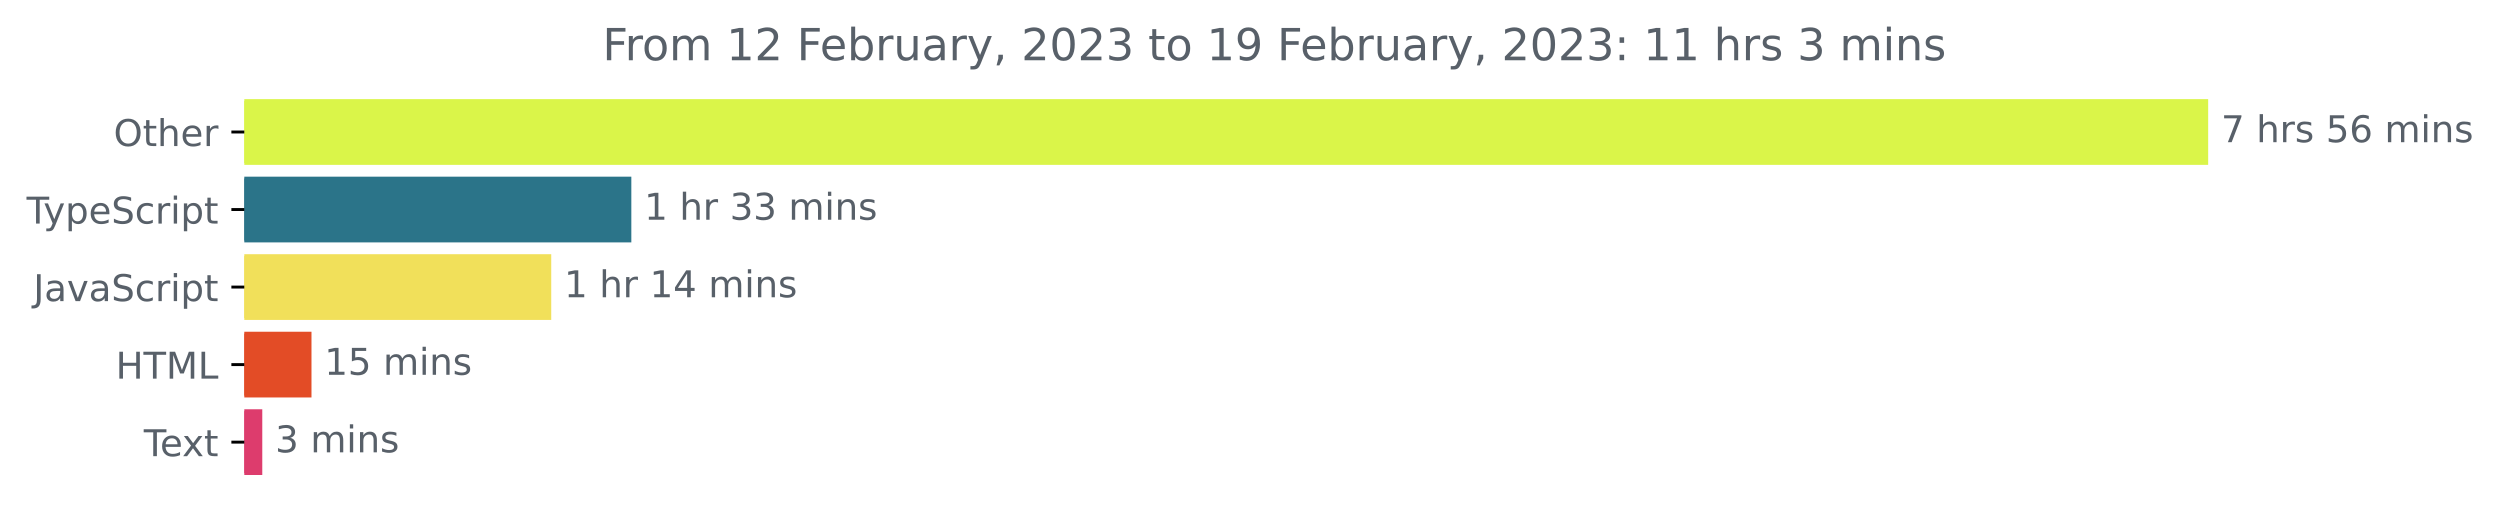
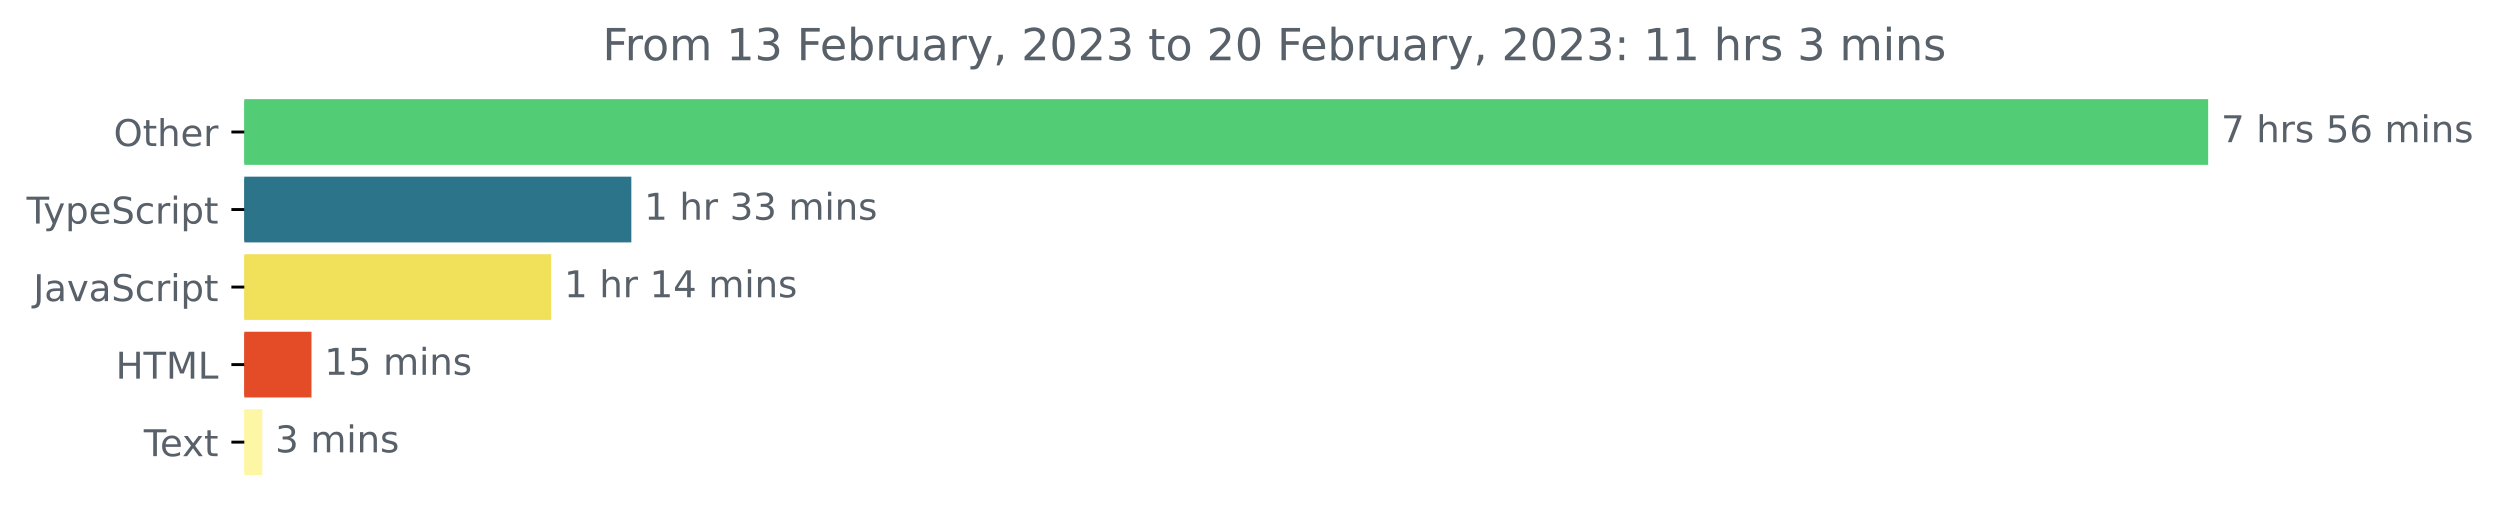
<svg xmlns="http://www.w3.org/2000/svg" xmlns:xlink="http://www.w3.org/1999/xlink" width="677.144pt" height="140.398pt" viewBox="0 0 677.144 140.398" version="1.1">
  <defs>
    <style type="text/css">*{stroke-linejoin: round; stroke-linecap: butt}</style>
  </defs>
  <g id="figure_1">
    <g id="patch_1">
      <path d="M -0 140.398  L 677.144 140.398  L 677.144 0  L -0 0  L -0 140.398  z " style="fill: none" />
    </g>
    <g id="axes_1">
      <g id="patch_2">
-         <path d="M 66.17 27.358  L 597.599 27.358  L 597.599 44.158  L 66.17 44.158  z " clip-path="url(#p5d2eebe99d)" style="fill: #daf549; stroke: #daf549; stroke-linejoin: miter" />
+         <path d="M 66.17 27.358  L 597.599 27.358  L 597.599 44.158  L 66.17 44.158  z " clip-path="url(#p2c60d1e915)" style="fill: #53cd75; stroke: #53cd75; stroke-linejoin: miter" />
      </g>
      <g id="patch_3">
-         <path d="M 66.17 48.358  L 170.501 48.358  L 170.501 65.158  L 66.17 65.158  z " clip-path="url(#p5d2eebe99d)" style="fill: #2b7489; stroke: #2b7489; stroke-linejoin: miter" />
+         <path d="M 66.17 48.358  L 170.501 48.358  L 170.501 65.158  L 66.17 65.158  z " clip-path="url(#p2c60d1e915)" style="fill: #2b7489; stroke: #2b7489; stroke-linejoin: miter" />
      </g>
      <g id="patch_4">
-         <path d="M 66.17 69.358  L 148.806 69.358  L 148.806 86.158  L 66.17 86.158  z " clip-path="url(#p5d2eebe99d)" style="fill: #f1e05a; stroke: #f1e05a; stroke-linejoin: miter" />
+         <path d="M 66.17 69.358  L 148.806 69.358  L 148.806 86.158  L 66.17 86.158  z " clip-path="url(#p2c60d1e915)" style="fill: #f1e05a; stroke: #f1e05a; stroke-linejoin: miter" />
      </g>
      <g id="patch_5">
-         <path d="M 66.17 90.358  L 83.867 90.358  L 83.867 107.158  L 66.17 107.158  z " clip-path="url(#p5d2eebe99d)" style="fill: #e34c26; stroke: #e34c26; stroke-linejoin: miter" />
+         <path d="M 66.17 90.358  L 83.867 90.358  L 83.867 107.158  L 66.17 107.158  z " clip-path="url(#p2c60d1e915)" style="fill: #e34c26; stroke: #e34c26; stroke-linejoin: miter" />
      </g>
      <g id="patch_6">
-         <path d="M 66.17 111.358  L 70.539 111.358  L 70.539 128.158  L 66.17 128.158  z " clip-path="url(#p5d2eebe99d)" style="fill: #dd3c6d; stroke: #dd3c6d; stroke-linejoin: miter" />
+         <path d="M 66.17 111.358  L 70.539 111.358  L 70.539 128.158  L 66.17 128.158  z " clip-path="url(#p2c60d1e915)" style="fill: #fdf6a5; stroke: #fdf6a5; stroke-linejoin: miter" />
      </g>
      <g id="matplotlib.axis_1" />
      <g id="matplotlib.axis_2">
        <g id="ytick_1">
          <g id="line2d_1">
            <defs>
-               <path id="mb823ef0874" d="M 0 0  L -3.5 0  " style="stroke: #000000; stroke-width: 0.8" />
+               <path id="m3bda2d39ba" d="M 0 0  L -3.5 0  " style="stroke: #000000; stroke-width: 0.8" />
            </defs>
            <g>
-               <use xlink:href="#mb823ef0874" x="66.17" y="35.758" style="stroke: #000000; stroke-width: 0.8" />
+               <use xlink:href="#m3bda2d39ba" x="66.17" y="35.758" style="stroke: #000000; stroke-width: 0.8" />
            </g>
          </g>
          <g id="text_1">
            <g style="fill: #586069" transform="translate(30.77656 39.55734)scale(0.1 -0.1)">
              <defs>
                <path id="DejaVuSans-4f" d="M 2522 4238  Q 1834 4238 1429 3725  Q 1025 3213 1025 2328  Q 1025 1447 1429 934  Q 1834 422 2522 422  Q 3209 422 3611 934  Q 4013 1447 4013 2328  Q 4013 3213 3611 3725  Q 3209 4238 2522 4238  z M 2522 4750  Q 3503 4750 4090 4092  Q 4678 3434 4678 2328  Q 4678 1225 4090 567  Q 3503 -91 2522 -91  Q 1538 -91 948 565  Q 359 1222 359 2328  Q 359 3434 948 4092  Q 1538 4750 2522 4750  z " transform="scale(0.015625)" />
                <path id="DejaVuSans-74" d="M 1172 4494  L 1172 3500  L 2356 3500  L 2356 3053  L 1172 3053  L 1172 1153  Q 1172 725 1289 603  Q 1406 481 1766 481  L 2356 481  L 2356 0  L 1766 0  Q 1100 0 847 248  Q 594 497 594 1153  L 594 3053  L 172 3053  L 172 3500  L 594 3500  L 594 4494  L 1172 4494  z " transform="scale(0.015625)" />
                <path id="DejaVuSans-68" d="M 3513 2113  L 3513 0  L 2938 0  L 2938 2094  Q 2938 2591 2744 2837  Q 2550 3084 2163 3084  Q 1697 3084 1428 2787  Q 1159 2491 1159 1978  L 1159 0  L 581 0  L 581 4863  L 1159 4863  L 1159 2956  Q 1366 3272 1645 3428  Q 1925 3584 2291 3584  Q 2894 3584 3203 3211  Q 3513 2838 3513 2113  z " transform="scale(0.015625)" />
                <path id="DejaVuSans-65" d="M 3597 1894  L 3597 1613  L 953 1613  Q 991 1019 1311 708  Q 1631 397 2203 397  Q 2534 397 2845 478  Q 3156 559 3463 722  L 3463 178  Q 3153 47 2828 -22  Q 2503 -91 2169 -91  Q 1331 -91 842 396  Q 353 884 353 1716  Q 353 2575 817 3079  Q 1281 3584 2069 3584  Q 2775 3584 3186 3129  Q 3597 2675 3597 1894  z M 3022 2063  Q 3016 2534 2758 2815  Q 2500 3097 2075 3097  Q 1594 3097 1305 2825  Q 1016 2553 972 2059  L 3022 2063  z " transform="scale(0.015625)" />
                <path id="DejaVuSans-72" d="M 2631 2963  Q 2534 3019 2420 3045  Q 2306 3072 2169 3072  Q 1681 3072 1420 2755  Q 1159 2438 1159 1844  L 1159 0  L 581 0  L 581 3500  L 1159 3500  L 1159 2956  Q 1341 3275 1631 3429  Q 1922 3584 2338 3584  Q 2397 3584 2469 3576  Q 2541 3569 2628 3553  L 2631 2963  z " transform="scale(0.015625)" />
              </defs>
              <use xlink:href="#DejaVuSans-4f" />
              <use xlink:href="#DejaVuSans-74" x="78.711" />
              <use xlink:href="#DejaVuSans-68" x="117.92" />
              <use xlink:href="#DejaVuSans-65" x="181.299" />
              <use xlink:href="#DejaVuSans-72" x="242.822" />
            </g>
          </g>
        </g>
        <g id="ytick_2">
          <g id="line2d_2">
            <g>
-               <use xlink:href="#mb823ef0874" x="66.17" y="56.758" style="stroke: #000000; stroke-width: 0.8" />
+               <use xlink:href="#m3bda2d39ba" x="66.17" y="56.758" style="stroke: #000000; stroke-width: 0.8" />
            </g>
          </g>
          <g id="text_2">
            <g style="fill: #586069" transform="translate(7.2 60.55734)scale(0.1 -0.1)">
              <defs>
                <path id="DejaVuSans-54" d="M -19 4666  L 3928 4666  L 3928 4134  L 2272 4134  L 2272 0  L 1638 0  L 1638 4134  L -19 4134  L -19 4666  z " transform="scale(0.015625)" />
                <path id="DejaVuSans-79" d="M 2059 -325  Q 1816 -950 1584 -1140  Q 1353 -1331 966 -1331  L 506 -1331  L 506 -850  L 844 -850  Q 1081 -850 1212 -737  Q 1344 -625 1503 -206  L 1606 56  L 191 3500  L 800 3500  L 1894 763  L 2988 3500  L 3597 3500  L 2059 -325  z " transform="scale(0.015625)" />
                <path id="DejaVuSans-70" d="M 1159 525  L 1159 -1331  L 581 -1331  L 581 3500  L 1159 3500  L 1159 2969  Q 1341 3281 1617 3432  Q 1894 3584 2278 3584  Q 2916 3584 3314 3078  Q 3713 2572 3713 1747  Q 3713 922 3314 415  Q 2916 -91 2278 -91  Q 1894 -91 1617 61  Q 1341 213 1159 525  z M 3116 1747  Q 3116 2381 2855 2742  Q 2594 3103 2138 3103  Q 1681 3103 1420 2742  Q 1159 2381 1159 1747  Q 1159 1113 1420 752  Q 1681 391 2138 391  Q 2594 391 2855 752  Q 3116 1113 3116 1747  z " transform="scale(0.015625)" />
                <path id="DejaVuSans-53" d="M 3425 4513  L 3425 3897  Q 3066 4069 2747 4153  Q 2428 4238 2131 4238  Q 1616 4238 1336 4038  Q 1056 3838 1056 3469  Q 1056 3159 1242 3001  Q 1428 2844 1947 2747  L 2328 2669  Q 3034 2534 3370 2195  Q 3706 1856 3706 1288  Q 3706 609 3251 259  Q 2797 -91 1919 -91  Q 1588 -91 1214 -16  Q 841 59 441 206  L 441 856  Q 825 641 1194 531  Q 1563 422 1919 422  Q 2459 422 2753 634  Q 3047 847 3047 1241  Q 3047 1584 2836 1778  Q 2625 1972 2144 2069  L 1759 2144  Q 1053 2284 737 2584  Q 422 2884 422 3419  Q 422 4038 858 4394  Q 1294 4750 2059 4750  Q 2388 4750 2728 4690  Q 3069 4631 3425 4513  z " transform="scale(0.015625)" />
                <path id="DejaVuSans-63" d="M 3122 3366  L 3122 2828  Q 2878 2963 2633 3030  Q 2388 3097 2138 3097  Q 1578 3097 1268 2742  Q 959 2388 959 1747  Q 959 1106 1268 751  Q 1578 397 2138 397  Q 2388 397 2633 464  Q 2878 531 3122 666  L 3122 134  Q 2881 22 2623 -34  Q 2366 -91 2075 -91  Q 1284 -91 818 406  Q 353 903 353 1747  Q 353 2603 823 3093  Q 1294 3584 2113 3584  Q 2378 3584 2631 3529  Q 2884 3475 3122 3366  z " transform="scale(0.015625)" />
                <path id="DejaVuSans-69" d="M 603 3500  L 1178 3500  L 1178 0  L 603 0  L 603 3500  z M 603 4863  L 1178 4863  L 1178 4134  L 603 4134  L 603 4863  z " transform="scale(0.015625)" />
              </defs>
              <use xlink:href="#DejaVuSans-54" />
              <use xlink:href="#DejaVuSans-79" x="45.459" />
              <use xlink:href="#DejaVuSans-70" x="104.639" />
              <use xlink:href="#DejaVuSans-65" x="168.115" />
              <use xlink:href="#DejaVuSans-53" x="229.639" />
              <use xlink:href="#DejaVuSans-63" x="293.115" />
              <use xlink:href="#DejaVuSans-72" x="348.096" />
              <use xlink:href="#DejaVuSans-69" x="389.209" />
              <use xlink:href="#DejaVuSans-70" x="416.992" />
              <use xlink:href="#DejaVuSans-74" x="480.469" />
            </g>
          </g>
        </g>
        <g id="ytick_3">
          <g id="line2d_3">
            <g>
-               <use xlink:href="#mb823ef0874" x="66.17" y="77.758" style="stroke: #000000; stroke-width: 0.8" />
+               <use xlink:href="#m3bda2d39ba" x="66.17" y="77.758" style="stroke: #000000; stroke-width: 0.8" />
            </g>
          </g>
          <g id="text_3">
            <g style="fill: #586069" transform="translate(9.040625 81.55734)scale(0.1 -0.1)">
              <defs>
                <path id="DejaVuSans-4a" d="M 628 4666  L 1259 4666  L 1259 325  Q 1259 -519 939 -900  Q 619 -1281 -91 -1281  L -331 -1281  L -331 -750  L -134 -750  Q 284 -750 456 -515  Q 628 -281 628 325  L 628 4666  z " transform="scale(0.015625)" />
                <path id="DejaVuSans-61" d="M 2194 1759  Q 1497 1759 1228 1600  Q 959 1441 959 1056  Q 959 750 1161 570  Q 1363 391 1709 391  Q 2188 391 2477 730  Q 2766 1069 2766 1631  L 2766 1759  L 2194 1759  z M 3341 1997  L 3341 0  L 2766 0  L 2766 531  Q 2569 213 2275 61  Q 1981 -91 1556 -91  Q 1019 -91 701 211  Q 384 513 384 1019  Q 384 1609 779 1909  Q 1175 2209 1959 2209  L 2766 2209  L 2766 2266  Q 2766 2663 2505 2880  Q 2244 3097 1772 3097  Q 1472 3097 1187 3025  Q 903 2953 641 2809  L 641 3341  Q 956 3463 1253 3523  Q 1550 3584 1831 3584  Q 2591 3584 2966 3190  Q 3341 2797 3341 1997  z " transform="scale(0.015625)" />
                <path id="DejaVuSans-76" d="M 191 3500  L 800 3500  L 1894 563  L 2988 3500  L 3597 3500  L 2284 0  L 1503 0  L 191 3500  z " transform="scale(0.015625)" />
              </defs>
              <use xlink:href="#DejaVuSans-4a" />
              <use xlink:href="#DejaVuSans-61" x="29.492" />
              <use xlink:href="#DejaVuSans-76" x="90.771" />
              <use xlink:href="#DejaVuSans-61" x="149.951" />
              <use xlink:href="#DejaVuSans-53" x="211.23" />
              <use xlink:href="#DejaVuSans-63" x="274.707" />
              <use xlink:href="#DejaVuSans-72" x="329.688" />
              <use xlink:href="#DejaVuSans-69" x="370.801" />
              <use xlink:href="#DejaVuSans-70" x="398.584" />
              <use xlink:href="#DejaVuSans-74" x="462.061" />
            </g>
          </g>
        </g>
        <g id="ytick_4">
          <g id="line2d_4">
            <g>
-               <use xlink:href="#mb823ef0874" x="66.17" y="98.758" style="stroke: #000000; stroke-width: 0.8" />
+               <use xlink:href="#m3bda2d39ba" x="66.17" y="98.758" style="stroke: #000000; stroke-width: 0.8" />
            </g>
          </g>
          <g id="text_4">
            <g style="fill: #586069" transform="translate(31.34219 102.5573)scale(0.1 -0.1)">
              <defs>
                <path id="DejaVuSans-48" d="M 628 4666  L 1259 4666  L 1259 2753  L 3553 2753  L 3553 4666  L 4184 4666  L 4184 0  L 3553 0  L 3553 2222  L 1259 2222  L 1259 0  L 628 0  L 628 4666  z " transform="scale(0.015625)" />
                <path id="DejaVuSans-4d" d="M 628 4666  L 1569 4666  L 2759 1491  L 3956 4666  L 4897 4666  L 4897 0  L 4281 0  L 4281 4097  L 3078 897  L 2444 897  L 1241 4097  L 1241 0  L 628 0  L 628 4666  z " transform="scale(0.015625)" />
                <path id="DejaVuSans-4c" d="M 628 4666  L 1259 4666  L 1259 531  L 3531 531  L 3531 0  L 628 0  L 628 4666  z " transform="scale(0.015625)" />
              </defs>
              <use xlink:href="#DejaVuSans-48" />
              <use xlink:href="#DejaVuSans-54" x="75.195" />
              <use xlink:href="#DejaVuSans-4d" x="136.279" />
              <use xlink:href="#DejaVuSans-4c" x="222.559" />
            </g>
          </g>
        </g>
        <g id="ytick_5">
          <g id="line2d_5">
            <g>
-               <use xlink:href="#mb823ef0874" x="66.17" y="119.758" style="stroke: #000000; stroke-width: 0.8" />
+               <use xlink:href="#m3bda2d39ba" x="66.17" y="119.758" style="stroke: #000000; stroke-width: 0.8" />
            </g>
          </g>
          <g id="text_5">
            <g style="fill: #586069" transform="translate(38.94531 123.5573)scale(0.1 -0.1)">
              <defs>
                <path id="DejaVuSans-78" d="M 3513 3500  L 2247 1797  L 3578 0  L 2900 0  L 1881 1375  L 863 0  L 184 0  L 1544 1831  L 300 3500  L 978 3500  L 1906 2253  L 2834 3500  L 3513 3500  z " transform="scale(0.015625)" />
              </defs>
              <use xlink:href="#DejaVuSans-54" />
              <use xlink:href="#DejaVuSans-65" x="44.084" />
              <use xlink:href="#DejaVuSans-78" x="103.857" />
              <use xlink:href="#DejaVuSans-74" x="163.037" />
            </g>
          </g>
        </g>
      </g>
      <g id="text_6">
        <g style="fill: #586069" transform="translate(601.5989 38.5175)scale(0.1 -0.1)">
          <defs>
            <path id="DejaVuSans-37" d="M 525 4666  L 3525 4666  L 3525 4397  L 1831 0  L 1172 0  L 2766 4134  L 525 4134  L 525 4666  z " transform="scale(0.015625)" />
            <path id="DejaVuSans-20" transform="scale(0.015625)" />
            <path id="DejaVuSans-73" d="M 2834 3397  L 2834 2853  Q 2591 2978 2328 3040  Q 2066 3103 1784 3103  Q 1356 3103 1142 2972  Q 928 2841 928 2578  Q 928 2378 1081 2264  Q 1234 2150 1697 2047  L 1894 2003  Q 2506 1872 2764 1633  Q 3022 1394 3022 966  Q 3022 478 2636 193  Q 2250 -91 1575 -91  Q 1294 -91 989 -36  Q 684 19 347 128  L 347 722  Q 666 556 975 473  Q 1284 391 1588 391  Q 1994 391 2212 530  Q 2431 669 2431 922  Q 2431 1156 2273 1281  Q 2116 1406 1581 1522  L 1381 1569  Q 847 1681 609 1914  Q 372 2147 372 2553  Q 372 3047 722 3315  Q 1072 3584 1716 3584  Q 2034 3584 2315 3537  Q 2597 3491 2834 3397  z " transform="scale(0.015625)" />
            <path id="DejaVuSans-35" d="M 691 4666  L 3169 4666  L 3169 4134  L 1269 4134  L 1269 2991  Q 1406 3038 1543 3061  Q 1681 3084 1819 3084  Q 2600 3084 3056 2656  Q 3513 2228 3513 1497  Q 3513 744 3044 326  Q 2575 -91 1722 -91  Q 1428 -91 1123 -41  Q 819 9 494 109  L 494 744  Q 775 591 1075 516  Q 1375 441 1709 441  Q 2250 441 2565 725  Q 2881 1009 2881 1497  Q 2881 1984 2565 2268  Q 2250 2553 1709 2553  Q 1456 2553 1204 2497  Q 953 2441 691 2322  L 691 4666  z " transform="scale(0.015625)" />
            <path id="DejaVuSans-36" d="M 2113 2584  Q 1688 2584 1439 2293  Q 1191 2003 1191 1497  Q 1191 994 1439 701  Q 1688 409 2113 409  Q 2538 409 2786 701  Q 3034 994 3034 1497  Q 3034 2003 2786 2293  Q 2538 2584 2113 2584  z M 3366 4563  L 3366 3988  Q 3128 4100 2886 4159  Q 2644 4219 2406 4219  Q 1781 4219 1451 3797  Q 1122 3375 1075 2522  Q 1259 2794 1537 2939  Q 1816 3084 2150 3084  Q 2853 3084 3261 2657  Q 3669 2231 3669 1497  Q 3669 778 3244 343  Q 2819 -91 2113 -91  Q 1303 -91 875 529  Q 447 1150 447 2328  Q 447 3434 972 4092  Q 1497 4750 2381 4750  Q 2619 4750 2861 4703  Q 3103 4656 3366 4563  z " transform="scale(0.015625)" />
            <path id="DejaVuSans-6d" d="M 3328 2828  Q 3544 3216 3844 3400  Q 4144 3584 4550 3584  Q 5097 3584 5394 3201  Q 5691 2819 5691 2113  L 5691 0  L 5113 0  L 5113 2094  Q 5113 2597 4934 2840  Q 4756 3084 4391 3084  Q 3944 3084 3684 2787  Q 3425 2491 3425 1978  L 3425 0  L 2847 0  L 2847 2094  Q 2847 2600 2669 2842  Q 2491 3084 2119 3084  Q 1678 3084 1418 2786  Q 1159 2488 1159 1978  L 1159 0  L 581 0  L 581 3500  L 1159 3500  L 1159 2956  Q 1356 3278 1631 3431  Q 1906 3584 2284 3584  Q 2666 3584 2933 3390  Q 3200 3197 3328 2828  z " transform="scale(0.015625)" />
            <path id="DejaVuSans-6e" d="M 3513 2113  L 3513 0  L 2938 0  L 2938 2094  Q 2938 2591 2744 2837  Q 2550 3084 2163 3084  Q 1697 3084 1428 2787  Q 1159 2491 1159 1978  L 1159 0  L 581 0  L 581 3500  L 1159 3500  L 1159 2956  Q 1366 3272 1645 3428  Q 1925 3584 2291 3584  Q 2894 3584 3203 3211  Q 3513 2838 3513 2113  z " transform="scale(0.015625)" />
          </defs>
          <use xlink:href="#DejaVuSans-37" />
          <use xlink:href="#DejaVuSans-20" x="63.623" />
          <use xlink:href="#DejaVuSans-68" x="95.41" />
          <use xlink:href="#DejaVuSans-72" x="158.789" />
          <use xlink:href="#DejaVuSans-73" x="199.902" />
          <use xlink:href="#DejaVuSans-20" x="252.002" />
          <use xlink:href="#DejaVuSans-35" x="283.789" />
          <use xlink:href="#DejaVuSans-36" x="347.412" />
          <use xlink:href="#DejaVuSans-20" x="411.035" />
          <use xlink:href="#DejaVuSans-6d" x="442.822" />
          <use xlink:href="#DejaVuSans-69" x="540.234" />
          <use xlink:href="#DejaVuSans-6e" x="568.018" />
          <use xlink:href="#DejaVuSans-73" x="631.396" />
        </g>
      </g>
      <g id="text_7">
        <g style="fill: #586069" transform="translate(174.5012 59.5175)scale(0.1 -0.1)">
          <defs>
            <path id="DejaVuSans-31" d="M 794 531  L 1825 531  L 1825 4091  L 703 3866  L 703 4441  L 1819 4666  L 2450 4666  L 2450 531  L 3481 531  L 3481 0  L 794 0  L 794 531  z " transform="scale(0.015625)" />
            <path id="DejaVuSans-33" d="M 2597 2516  Q 3050 2419 3304 2112  Q 3559 1806 3559 1356  Q 3559 666 3084 287  Q 2609 -91 1734 -91  Q 1441 -91 1130 -33  Q 819 25 488 141  L 488 750  Q 750 597 1062 519  Q 1375 441 1716 441  Q 2309 441 2620 675  Q 2931 909 2931 1356  Q 2931 1769 2642 2001  Q 2353 2234 1838 2234  L 1294 2234  L 1294 2753  L 1863 2753  Q 2328 2753 2575 2939  Q 2822 3125 2822 3475  Q 2822 3834 2567 4026  Q 2313 4219 1838 4219  Q 1578 4219 1281 4162  Q 984 4106 628 3988  L 628 4550  Q 988 4650 1302 4700  Q 1616 4750 1894 4750  Q 2613 4750 3031 4423  Q 3450 4097 3450 3541  Q 3450 3153 3228 2886  Q 3006 2619 2597 2516  z " transform="scale(0.015625)" />
          </defs>
          <use xlink:href="#DejaVuSans-31" />
          <use xlink:href="#DejaVuSans-20" x="63.623" />
          <use xlink:href="#DejaVuSans-68" x="95.41" />
          <use xlink:href="#DejaVuSans-72" x="158.789" />
          <use xlink:href="#DejaVuSans-20" x="199.902" />
          <use xlink:href="#DejaVuSans-33" x="231.689" />
          <use xlink:href="#DejaVuSans-33" x="295.312" />
          <use xlink:href="#DejaVuSans-20" x="358.936" />
          <use xlink:href="#DejaVuSans-6d" x="390.723" />
          <use xlink:href="#DejaVuSans-69" x="488.135" />
          <use xlink:href="#DejaVuSans-6e" x="515.918" />
          <use xlink:href="#DejaVuSans-73" x="579.297" />
        </g>
      </g>
      <g id="text_8">
        <g style="fill: #586069" transform="translate(152.8057 80.5175)scale(0.1 -0.1)">
          <defs>
            <path id="DejaVuSans-34" d="M 2419 4116  L 825 1625  L 2419 1625  L 2419 4116  z M 2253 4666  L 3047 4666  L 3047 1625  L 3713 1625  L 3713 1100  L 3047 1100  L 3047 0  L 2419 0  L 2419 1100  L 313 1100  L 313 1709  L 2253 4666  z " transform="scale(0.015625)" />
          </defs>
          <use xlink:href="#DejaVuSans-31" />
          <use xlink:href="#DejaVuSans-20" x="63.623" />
          <use xlink:href="#DejaVuSans-68" x="95.41" />
          <use xlink:href="#DejaVuSans-72" x="158.789" />
          <use xlink:href="#DejaVuSans-20" x="199.902" />
          <use xlink:href="#DejaVuSans-31" x="231.689" />
          <use xlink:href="#DejaVuSans-34" x="295.312" />
          <use xlink:href="#DejaVuSans-20" x="358.936" />
          <use xlink:href="#DejaVuSans-6d" x="390.723" />
          <use xlink:href="#DejaVuSans-69" x="488.135" />
          <use xlink:href="#DejaVuSans-6e" x="515.918" />
          <use xlink:href="#DejaVuSans-73" x="579.297" />
        </g>
      </g>
      <g id="text_9">
        <g style="fill: #586069" transform="translate(87.86732 101.5175)scale(0.1 -0.1)">
          <use xlink:href="#DejaVuSans-31" />
          <use xlink:href="#DejaVuSans-35" x="63.623" />
          <use xlink:href="#DejaVuSans-20" x="127.246" />
          <use xlink:href="#DejaVuSans-6d" x="159.033" />
          <use xlink:href="#DejaVuSans-69" x="256.445" />
          <use xlink:href="#DejaVuSans-6e" x="284.229" />
          <use xlink:href="#DejaVuSans-73" x="347.607" />
        </g>
      </g>
      <g id="text_10">
        <g style="fill: #586069" transform="translate(74.53903 122.5175)scale(0.1 -0.1)">
          <use xlink:href="#DejaVuSans-33" />
          <use xlink:href="#DejaVuSans-20" x="63.623" />
          <use xlink:href="#DejaVuSans-6d" x="95.41" />
          <use xlink:href="#DejaVuSans-69" x="192.822" />
          <use xlink:href="#DejaVuSans-6e" x="220.605" />
          <use xlink:href="#DejaVuSans-73" x="283.984" />
        </g>
      </g>
      <g id="text_11">
        <g style="fill: #586069" transform="translate(163.2053 16.31812)scale(0.12 -0.12)">
          <defs>
            <path id="DejaVuSans-46" d="M 628 4666  L 3309 4666  L 3309 4134  L 1259 4134  L 1259 2759  L 3109 2759  L 3109 2228  L 1259 2228  L 1259 0  L 628 0  L 628 4666  z " transform="scale(0.015625)" />
            <path id="DejaVuSans-6f" d="M 1959 3097  Q 1497 3097 1228 2736  Q 959 2375 959 1747  Q 959 1119 1226 758  Q 1494 397 1959 397  Q 2419 397 2687 759  Q 2956 1122 2956 1747  Q 2956 2369 2687 2733  Q 2419 3097 1959 3097  z M 1959 3584  Q 2709 3584 3137 3096  Q 3566 2609 3566 1747  Q 3566 888 3137 398  Q 2709 -91 1959 -91  Q 1206 -91 779 398  Q 353 888 353 1747  Q 353 2609 779 3096  Q 1206 3584 1959 3584  z " transform="scale(0.015625)" />
-             <path id="DejaVuSans-32" d="M 1228 531  L 3431 531  L 3431 0  L 469 0  L 469 531  Q 828 903 1448 1529  Q 2069 2156 2228 2338  Q 2531 2678 2651 2914  Q 2772 3150 2772 3378  Q 2772 3750 2511 3984  Q 2250 4219 1831 4219  Q 1534 4219 1204 4116  Q 875 4013 500 3803  L 500 4441  Q 881 4594 1212 4672  Q 1544 4750 1819 4750  Q 2544 4750 2975 4387  Q 3406 4025 3406 3419  Q 3406 3131 3298 2873  Q 3191 2616 2906 2266  Q 2828 2175 2409 1742  Q 1991 1309 1228 531  z " transform="scale(0.015625)" />
            <path id="DejaVuSans-62" d="M 3116 1747  Q 3116 2381 2855 2742  Q 2594 3103 2138 3103  Q 1681 3103 1420 2742  Q 1159 2381 1159 1747  Q 1159 1113 1420 752  Q 1681 391 2138 391  Q 2594 391 2855 752  Q 3116 1113 3116 1747  z M 1159 2969  Q 1341 3281 1617 3432  Q 1894 3584 2278 3584  Q 2916 3584 3314 3078  Q 3713 2572 3713 1747  Q 3713 922 3314 415  Q 2916 -91 2278 -91  Q 1894 -91 1617 61  Q 1341 213 1159 525  L 1159 0  L 581 0  L 581 4863  L 1159 4863  L 1159 2969  z " transform="scale(0.015625)" />
            <path id="DejaVuSans-75" d="M 544 1381  L 544 3500  L 1119 3500  L 1119 1403  Q 1119 906 1312 657  Q 1506 409 1894 409  Q 2359 409 2629 706  Q 2900 1003 2900 1516  L 2900 3500  L 3475 3500  L 3475 0  L 2900 0  L 2900 538  Q 2691 219 2414 64  Q 2138 -91 1772 -91  Q 1169 -91 856 284  Q 544 659 544 1381  z M 1991 3584  L 1991 3584  z " transform="scale(0.015625)" />
            <path id="DejaVuSans-2c" d="M 750 794  L 1409 794  L 1409 256  L 897 -744  L 494 -744  L 750 256  L 750 794  z " transform="scale(0.015625)" />
+             <path id="DejaVuSans-32" d="M 1228 531  L 3431 531  L 3431 0  L 469 0  L 469 531  Q 828 903 1448 1529  Q 2069 2156 2228 2338  Q 2531 2678 2651 2914  Q 2772 3150 2772 3378  Q 2772 3750 2511 3984  Q 2250 4219 1831 4219  Q 1534 4219 1204 4116  Q 875 4013 500 3803  L 500 4441  Q 881 4594 1212 4672  Q 1544 4750 1819 4750  Q 2544 4750 2975 4387  Q 3406 4025 3406 3419  Q 3406 3131 3298 2873  Q 3191 2616 2906 2266  Q 2828 2175 2409 1742  Q 1991 1309 1228 531  z " transform="scale(0.015625)" />
            <path id="DejaVuSans-30" d="M 2034 4250  Q 1547 4250 1301 3770  Q 1056 3291 1056 2328  Q 1056 1369 1301 889  Q 1547 409 2034 409  Q 2525 409 2770 889  Q 3016 1369 3016 2328  Q 3016 3291 2770 3770  Q 2525 4250 2034 4250  z M 2034 4750  Q 2819 4750 3233 4129  Q 3647 3509 3647 2328  Q 3647 1150 3233 529  Q 2819 -91 2034 -91  Q 1250 -91 836 529  Q 422 1150 422 2328  Q 422 3509 836 4129  Q 1250 4750 2034 4750  z " transform="scale(0.015625)" />
-             <path id="DejaVuSans-39" d="M 703 97  L 703 672  Q 941 559 1184 500  Q 1428 441 1663 441  Q 2288 441 2617 861  Q 2947 1281 2994 2138  Q 2813 1869 2534 1725  Q 2256 1581 1919 1581  Q 1219 1581 811 2004  Q 403 2428 403 3163  Q 403 3881 828 4315  Q 1253 4750 1959 4750  Q 2769 4750 3195 4129  Q 3622 3509 3622 2328  Q 3622 1225 3098 567  Q 2575 -91 1691 -91  Q 1453 -91 1209 -44  Q 966 3 703 97  z M 1959 2075  Q 2384 2075 2632 2365  Q 2881 2656 2881 3163  Q 2881 3666 2632 3958  Q 2384 4250 1959 4250  Q 1534 4250 1286 3958  Q 1038 3666 1038 3163  Q 1038 2656 1286 2365  Q 1534 2075 1959 2075  z " transform="scale(0.015625)" />
            <path id="DejaVuSans-3a" d="M 750 794  L 1409 794  L 1409 0  L 750 0  L 750 794  z M 750 3309  L 1409 3309  L 1409 2516  L 750 2516  L 750 3309  z " transform="scale(0.015625)" />
          </defs>
          <use xlink:href="#DejaVuSans-46" />
          <use xlink:href="#DejaVuSans-72" x="50.27" />
          <use xlink:href="#DejaVuSans-6f" x="89.133" />
          <use xlink:href="#DejaVuSans-6d" x="150.314" />
          <use xlink:href="#DejaVuSans-20" x="247.727" />
          <use xlink:href="#DejaVuSans-31" x="279.514" />
-           <use xlink:href="#DejaVuSans-32" x="343.137" />
+           <use xlink:href="#DejaVuSans-33" x="343.137" />
          <use xlink:href="#DejaVuSans-20" x="406.76" />
          <use xlink:href="#DejaVuSans-46" x="438.547" />
          <use xlink:href="#DejaVuSans-65" x="490.566" />
          <use xlink:href="#DejaVuSans-62" x="552.09" />
          <use xlink:href="#DejaVuSans-72" x="615.566" />
          <use xlink:href="#DejaVuSans-75" x="656.68" />
          <use xlink:href="#DejaVuSans-61" x="720.059" />
          <use xlink:href="#DejaVuSans-72" x="781.338" />
          <use xlink:href="#DejaVuSans-79" x="822.451" />
          <use xlink:href="#DejaVuSans-2c" x="881.631" />
          <use xlink:href="#DejaVuSans-20" x="913.418" />
          <use xlink:href="#DejaVuSans-32" x="945.205" />
          <use xlink:href="#DejaVuSans-30" x="1008.828" />
          <use xlink:href="#DejaVuSans-32" x="1072.451" />
          <use xlink:href="#DejaVuSans-33" x="1136.074" />
          <use xlink:href="#DejaVuSans-20" x="1199.697" />
          <use xlink:href="#DejaVuSans-74" x="1231.484" />
          <use xlink:href="#DejaVuSans-6f" x="1270.693" />
          <use xlink:href="#DejaVuSans-20" x="1331.875" />
-           <use xlink:href="#DejaVuSans-31" x="1363.662" />
-           <use xlink:href="#DejaVuSans-39" x="1427.285" />
+           <use xlink:href="#DejaVuSans-32" x="1363.662" />
+           <use xlink:href="#DejaVuSans-30" x="1427.285" />
          <use xlink:href="#DejaVuSans-20" x="1490.908" />
          <use xlink:href="#DejaVuSans-46" x="1522.695" />
          <use xlink:href="#DejaVuSans-65" x="1574.715" />
          <use xlink:href="#DejaVuSans-62" x="1636.238" />
          <use xlink:href="#DejaVuSans-72" x="1699.715" />
          <use xlink:href="#DejaVuSans-75" x="1740.828" />
          <use xlink:href="#DejaVuSans-61" x="1804.207" />
          <use xlink:href="#DejaVuSans-72" x="1865.486" />
          <use xlink:href="#DejaVuSans-79" x="1906.6" />
          <use xlink:href="#DejaVuSans-2c" x="1965.779" />
          <use xlink:href="#DejaVuSans-20" x="1997.566" />
          <use xlink:href="#DejaVuSans-32" x="2029.354" />
          <use xlink:href="#DejaVuSans-30" x="2092.977" />
          <use xlink:href="#DejaVuSans-32" x="2156.6" />
          <use xlink:href="#DejaVuSans-33" x="2220.223" />
          <use xlink:href="#DejaVuSans-3a" x="2283.846" />
          <use xlink:href="#DejaVuSans-20" x="2317.537" />
          <use xlink:href="#DejaVuSans-31" x="2349.324" />
          <use xlink:href="#DejaVuSans-31" x="2412.947" />
          <use xlink:href="#DejaVuSans-20" x="2476.57" />
          <use xlink:href="#DejaVuSans-68" x="2508.357" />
          <use xlink:href="#DejaVuSans-72" x="2571.736" />
          <use xlink:href="#DejaVuSans-73" x="2612.85" />
          <use xlink:href="#DejaVuSans-20" x="2664.949" />
          <use xlink:href="#DejaVuSans-33" x="2696.736" />
          <use xlink:href="#DejaVuSans-20" x="2760.359" />
          <use xlink:href="#DejaVuSans-6d" x="2792.146" />
          <use xlink:href="#DejaVuSans-69" x="2889.559" />
          <use xlink:href="#DejaVuSans-6e" x="2917.342" />
          <use xlink:href="#DejaVuSans-73" x="2980.721" />
        </g>
      </g>
    </g>
  </g>
  <defs>
-     <clipPath id="p5d2eebe99d">
+     <clipPath id="p2c60d1e915">
      <rect x="66.17" y="22.318" width="558" height="110.88" />
    </clipPath>
  </defs>
</svg>
